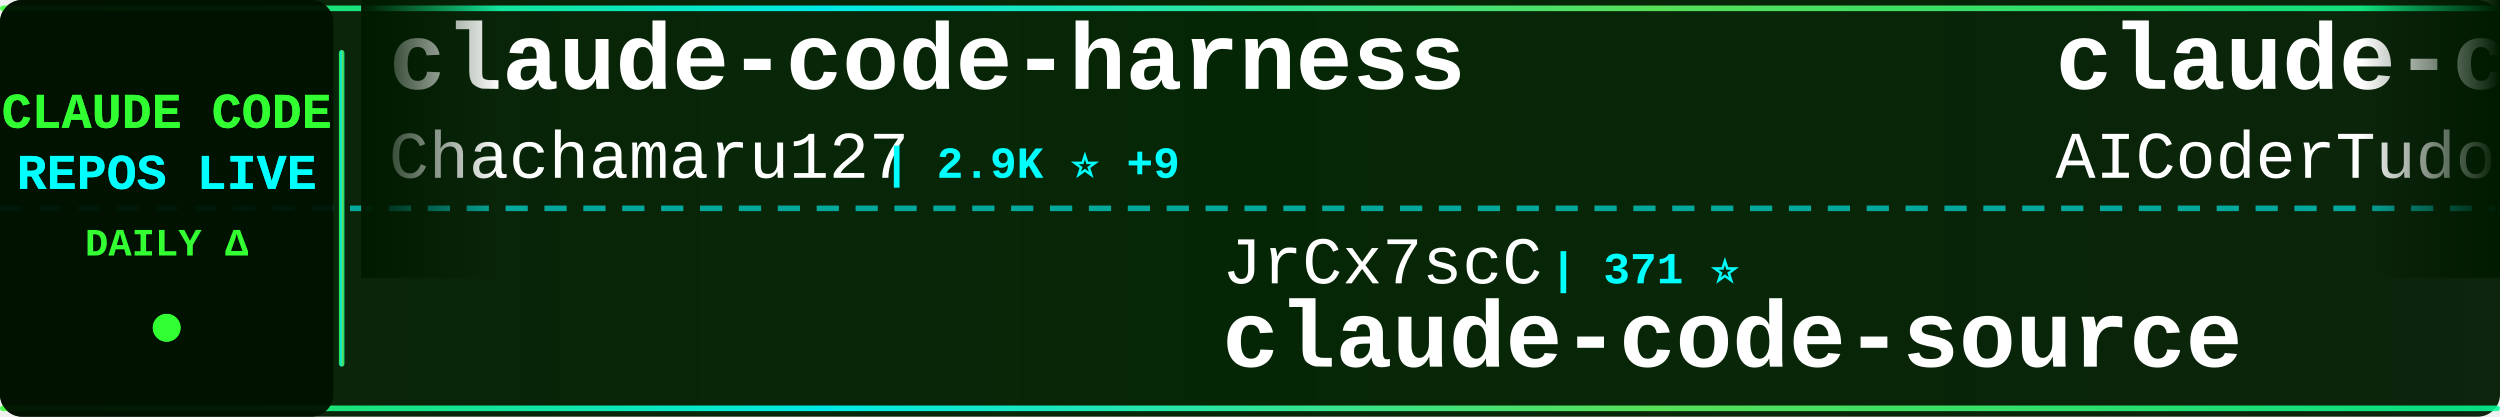
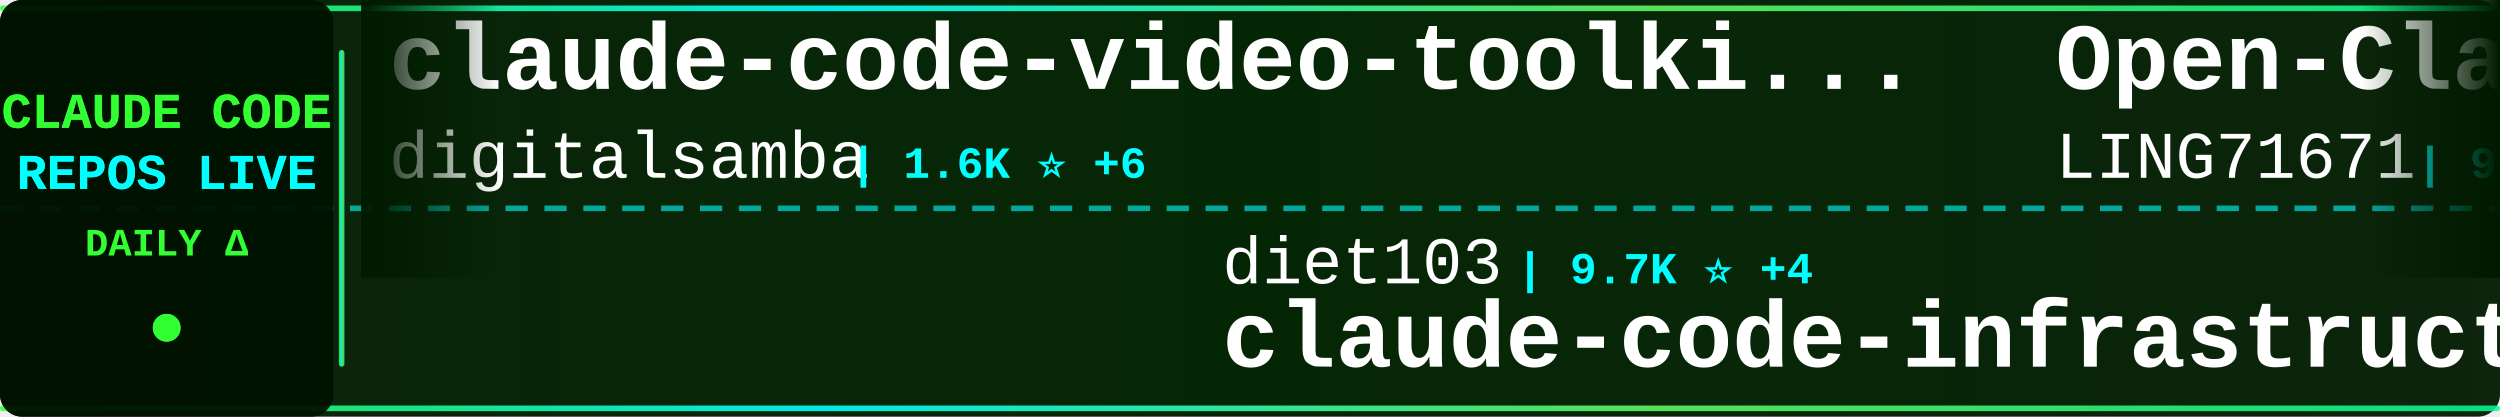
<svg xmlns="http://www.w3.org/2000/svg" width="900" height="150">
  <defs>
    <linearGradient id="tickerBg" x1="0%" y1="0%" x2="100%" y2="0%">
      <stop offset="0%" style="stop-color:#001a00;stop-opacity:0.95" />
      <stop offset="50%" style="stop-color:#002200;stop-opacity:0.98" />
      <stop offset="100%" style="stop-color:#001a00;stop-opacity:0.95" />
    </linearGradient>
    <linearGradient id="borderGrad" x1="0%" y1="0%" x2="100%" y2="0%">
      <stop offset="0%" style="stop-color:#33ff33;stop-opacity:0.85">
        <animate attributeName="stop-opacity" values="0.85;1;0.85" dur="2s" repeatCount="indefinite" />
      </stop>
      <stop offset="33%" style="stop-color:#00ffff;stop-opacity:0.9">
        <animate attributeName="stop-opacity" values="0.9;1;0.9" dur="2.2s" repeatCount="indefinite" />
      </stop>
      <stop offset="66%" style="stop-color:#66ff66;stop-opacity:0.85">
        <animate attributeName="stop-opacity" values="0.85;1;0.85" dur="1.8s" repeatCount="indefinite" />
      </stop>
      <stop offset="100%" style="stop-color:#00ff99;stop-opacity:0.85">
        <animate attributeName="stop-opacity" values="0.85;1;0.85" dur="2s" repeatCount="indefinite" />
      </stop>
    </linearGradient>
    <filter id="textGlow">
      <feGaussianBlur stdDeviation="0.1" result="coloredBlur" />
      <feMerge>
        <feMergeNode in="coloredBlur" />
        <feMergeNode in="SourceGraphic" />
      </feMerge>
    </filter>
    <filter id="metricGlow">
      <feGaussianBlur stdDeviation="0.2" result="coloredBlur" />
      <feMerge>
        <feMergeNode in="coloredBlur" />
        <feMergeNode in="SourceGraphic" />
      </feMerge>
    </filter>
    <linearGradient id="leftFade" x1="0%" y1="0%" x2="100%" y2="0%">
      <stop offset="0%" style="stop-color:#001a00;stop-opacity:1" />
      <stop offset="100%" style="stop-color:#001a00;stop-opacity:0" />
    </linearGradient>
    <linearGradient id="rightFade" x1="0%" y1="0%" x2="100%" y2="0%">
      <stop offset="0%" style="stop-color:#001a00;stop-opacity:0" />
      <stop offset="100%" style="stop-color:#001a00;stop-opacity:1" />
    </linearGradient>
  </defs>
  <rect width="900" height="150" fill="url(#tickerBg)" rx="8" />
  <rect x="0" y="2" width="900" height="2" fill="url(#borderGrad)" rx="1" />
  <rect x="0" y="146" width="900" height="2" fill="url(#borderGrad)" rx="1" />
  <line x1="0" y1="75" x2="900" y2="75" stroke="#00ffff" stroke-width="2" stroke-dasharray="8 6" opacity="0.6" />
  <rect x="0" y="0" width="120" height="150" fill="#001100" opacity="0.95" rx="8" />
  <text x="60" y="46" font-family="'Courier New', monospace" font-size="18" font-weight="bold" fill="#33ff33" text-anchor="middle" filter="url(#textGlow)">
    CLAUDE CODE
  </text>
  <text x="60" y="68" font-family="'Courier New', monospace" font-size="18" font-weight="bold" fill="#00ffff" text-anchor="middle" filter="url(#textGlow)">
    REPOS LIVE
  </text>
  <text x="60" y="92" font-family="'Courier New', monospace" font-size="14" font-weight="bold" fill="#33ff33" text-anchor="middle">
    DAILY Δ
  </text>
  <circle cx="60" cy="118" r="5" fill="#33ff33" filter="url(#metricGlow)">
    <animate attributeName="r" values="4;6;4" dur="1.5s" repeatCount="indefinite" />
    <animate attributeName="opacity" values="0.6;1;0.6" dur="1.5s" repeatCount="indefinite" />
  </circle>
  <rect x="122" y="18" width="2" height="114" fill="url(#borderGrad)" rx="1" />
  <clipPath id="tickerClip">
    <rect x="130" y="0" width="770" height="150" />
  </clipPath>
  <g clip-path="url(#tickerClip)">
    <g id="tickerItems">
      <animateTransform attributeName="transform" attributeType="XML" type="translate" from="0 0" to="-3000 0" dur="54s" repeatCount="indefinite" />
      <g transform="translate(0, 0)">
-         <text x="140" y="32" font-family="'Courier New', monospace" font-size="34" font-weight="bold" fill="#ffffff">claude-code-harness</text>
-         <text x="140" y="64" font-family="'Courier New', monospace" font-size="24" font-weight="normal" fill="#ffffff" opacity="1.0">Chachamaru127</text>
-         <text x="318" y="64" font-family="'Courier New', monospace" font-size="16" font-weight="bold" fill="#00ffff"> | 2.9K ⭐ +9</text>
+         <text x="140" y="32" font-family="'Courier New', monospace" font-size="34" font-weight="bold" fill="#ffffff">claude-code-video-toolki...</text>
+         <text x="140" y="64" font-family="'Courier New', monospace" font-size="24" font-weight="normal" fill="#ffffff" opacity="1.0">digitalsamba</text>
+         <text x="306" y="64" font-family="'Courier New', monospace" font-size="16" font-weight="bold" fill="#00ffff"> | 1.6K ⭐ +6</text>
      </g>
      <g transform="translate(300, 0)">
-         <text x="140" y="102" font-family="'Courier New', monospace" font-size="24" font-weight="normal" fill="#ffffff" opacity="1.0">JrCx7scC</text>
-         <text x="258" y="102" font-family="'Courier New', monospace" font-size="16" font-weight="bold" fill="#00ffff"> | 371 ⭐</text>
-         <text x="140" y="132" font-family="'Courier New', monospace" font-size="34" font-weight="bold" fill="#ffffff">claude-code-source</text>
+         <text x="140" y="102" font-family="'Courier New', monospace" font-size="24" font-weight="normal" fill="#ffffff" opacity="1.0">diet103</text>
+         <text x="246" y="102" font-family="'Courier New', monospace" font-size="16" font-weight="bold" fill="#00ffff"> | 9.7K ⭐ +4</text>
+         <text x="140" y="132" font-family="'Courier New', monospace" font-size="34" font-weight="bold" fill="#ffffff">claude-code-infrastructu...</text>
      </g>
      <g transform="translate(600, 0)">
-         <text x="140" y="32" font-family="'Courier New', monospace" font-size="34" font-weight="bold" fill="#ffffff">claude-code-tudou</text>
-         <text x="140" y="64" font-family="'Courier New', monospace" font-size="24" font-weight="normal" fill="#ffffff" opacity="1.0">AICoderTudou</text>
-         <text x="306" y="64" font-family="'Courier New', monospace" font-size="16" font-weight="bold" fill="#00ffff"> | 498 ⭐</text>
+         <text x="140" y="32" font-family="'Courier New', monospace" font-size="34" font-weight="bold" fill="#ffffff">Open-ClaudeCode</text>
+         <text x="140" y="64" font-family="'Courier New', monospace" font-size="24" font-weight="normal" fill="#ffffff" opacity="1.0">LING71671</text>
+         <text x="270" y="64" font-family="'Courier New', monospace" font-size="16" font-weight="bold" fill="#00ffff"> | 904 ⭐ +2</text>
      </g>
      <g transform="translate(900, 0)">
-         <text x="140" y="102" font-family="'Courier New', monospace" font-size="24" font-weight="normal" fill="#ffffff" opacity="1.0">affaan-m</text>
-         <text x="258" y="102" font-family="'Courier New', monospace" font-size="16" font-weight="bold" fill="#00ffff"> | 223.9K ⭐ +506</text>
-         <text x="140" y="132" font-family="'Courier New', monospace" font-size="34" font-weight="bold" fill="#ffffff">ECC</text>
+         <text x="140" y="102" font-family="'Courier New', monospace" font-size="24" font-weight="normal" fill="#ffffff" opacity="1.0">Pimzino</text>
+         <text x="246" y="102" font-family="'Courier New', monospace" font-size="16" font-weight="bold" fill="#00ffff"> | 3.8K ⭐ +3</text>
+         <text x="140" y="132" font-family="'Courier New', monospace" font-size="34" font-weight="bold" fill="#ffffff">claude-code-spec-workflo...</text>
      </g>
      <g transform="translate(1200, 0)">
-         <text x="140" y="32" font-family="'Courier New', monospace" font-size="34" font-weight="bold" fill="#ffffff">collection-claude-code-s...</text>
-         <text x="140" y="64" font-family="'Courier New', monospace" font-size="24" font-weight="normal" fill="#ffffff" opacity="1.0">chauncygu</text>
-         <text x="270" y="64" font-family="'Courier New', monospace" font-size="16" font-weight="bold" fill="#00ffff"> | 2.7K ⭐ +5</text>
+         <text x="140" y="32" font-family="'Courier New', monospace" font-size="34" font-weight="bold" fill="#ffffff">Claude-Code</text>
+         <text x="140" y="64" font-family="'Courier New', monospace" font-size="24" font-weight="normal" fill="#ffffff" opacity="1.0">pengchengneo</text>
+         <text x="306" y="64" font-family="'Courier New', monospace" font-size="16" font-weight="bold" fill="#00ffff"> | 1.6K ⭐ +5</text>
      </g>
      <g transform="translate(1500, 0)">
-         <text x="140" y="102" font-family="'Courier New', monospace" font-size="24" font-weight="normal" fill="#ffffff" opacity="1.0">AprilNEA</text>
-         <text x="258" y="102" font-family="'Courier New', monospace" font-size="16" font-weight="bold" fill="#00ffff"> | 387 ⭐</text>
-         <text x="140" y="132" font-family="'Courier New', monospace" font-size="34" font-weight="bold" fill="#ffffff">claude-code-source</text>
+         <text x="140" y="102" font-family="'Courier New', monospace" font-size="24" font-weight="normal" fill="#ffffff" opacity="1.0">FlorianBruniaux</text>
+         <text x="342" y="102" font-family="'Courier New', monospace" font-size="16" font-weight="bold" fill="#00ffff"> | 5.3K ⭐ +13</text>
+         <text x="140" y="132" font-family="'Courier New', monospace" font-size="34" font-weight="bold" fill="#ffffff">claude-code-ultimate-gui...</text>
      </g>
      <g transform="translate(1800, 0)">
-         <text x="140" y="32" font-family="'Courier New', monospace" font-size="34" font-weight="bold" fill="#ffffff">claude-code-settings</text>
-         <text x="140" y="64" font-family="'Courier New', monospace" font-size="24" font-weight="normal" fill="#ffffff" opacity="1.0">feiskyer</text>
-         <text x="258" y="64" font-family="'Courier New', monospace" font-size="16" font-weight="bold" fill="#00ffff"> | 1.6K ⭐ +1</text>
+         <text x="140" y="32" font-family="'Courier New', monospace" font-size="34" font-weight="bold" fill="#ffffff">claude-code-from-scratch</text>
+         <text x="140" y="64" font-family="'Courier New', monospace" font-size="24" font-weight="normal" fill="#ffffff" opacity="1.0">Windy3f3f3f3f</text>
+         <text x="318" y="64" font-family="'Courier New', monospace" font-size="16" font-weight="bold" fill="#00ffff"> | 1.9K ⭐ +389</text>
      </g>
      <g transform="translate(2100, 0)">
-         <text x="140" y="102" font-family="'Courier New', monospace" font-size="24" font-weight="normal" fill="#ffffff" opacity="1.0">jqueryscript</text>
-         <text x="306" y="102" font-family="'Courier New', monospace" font-size="16" font-weight="bold" fill="#00ffff"> | 446 ⭐ +1</text>
-         <text x="140" y="132" font-family="'Courier New', monospace" font-size="34" font-weight="bold" fill="#ffffff">awesome-claude-code</text>
+         <text x="140" y="102" font-family="'Courier New', monospace" font-size="24" font-weight="normal" fill="#ffffff" opacity="1.0">ghuntley</text>
+         <text x="258" y="102" font-family="'Courier New', monospace" font-size="16" font-weight="bold" fill="#00ffff"> | 986 ⭐</text>
+         <text x="140" y="132" font-family="'Courier New', monospace" font-size="34" font-weight="bold" fill="#ffffff">claude-code-source-code-...</text>
      </g>
      <g transform="translate(2400, 0)">
-         <text x="140" y="32" font-family="'Courier New', monospace" font-size="34" font-weight="bold" fill="#ffffff">claude-howto</text>
-         <text x="140" y="64" font-family="'Courier New', monospace" font-size="24" font-weight="normal" fill="#ffffff" opacity="1.0">luongnv89</text>
-         <text x="270" y="64" font-family="'Courier New', monospace" font-size="16" font-weight="bold" fill="#00ffff"> | 39.0K ⭐ +85</text>
+         <text x="140" y="32" font-family="'Courier New', monospace" font-size="34" font-weight="bold" fill="#ffffff">ClaudeCodeAgents</text>
+         <text x="140" y="64" font-family="'Courier New', monospace" font-size="24" font-weight="normal" fill="#ffffff" opacity="1.0">darcyegb</text>
+         <text x="258" y="64" font-family="'Courier New', monospace" font-size="16" font-weight="bold" fill="#00ffff"> | 738 ⭐ +1</text>
      </g>
      <g transform="translate(2700, 0)">
        <text x="140" y="102" font-family="'Courier New', monospace" font-size="24" font-weight="normal" fill="#ffffff" opacity="1.0">VoltAgent</text>
-         <text x="270" y="102" font-family="'Courier New', monospace" font-size="16" font-weight="bold" fill="#00ffff"> | 22.6K ⭐ +53</text>
+         <text x="270" y="102" font-family="'Courier New', monospace" font-size="16" font-weight="bold" fill="#00ffff"> | 22.6K ⭐ +59</text>
        <text x="140" y="132" font-family="'Courier New', monospace" font-size="34" font-weight="bold" fill="#ffffff">awesome-claude-code-suba...</text>
      </g>
      <g transform="translate(3000, 0)">
-         <text x="140" y="32" font-family="'Courier New', monospace" font-size="34" font-weight="bold" fill="#ffffff">claude-code-harness</text>
-         <text x="140" y="64" font-family="'Courier New', monospace" font-size="24" font-weight="normal" fill="#ffffff" opacity="1.0">Chachamaru127</text>
-         <text x="318" y="64" font-family="'Courier New', monospace" font-size="16" font-weight="bold" fill="#00ffff"> | 2.9K ⭐ +9</text>
+         <text x="140" y="32" font-family="'Courier New', monospace" font-size="34" font-weight="bold" fill="#ffffff">claude-code-video-toolki...</text>
+         <text x="140" y="64" font-family="'Courier New', monospace" font-size="24" font-weight="normal" fill="#ffffff" opacity="1.0">digitalsamba</text>
+         <text x="306" y="64" font-family="'Courier New', monospace" font-size="16" font-weight="bold" fill="#00ffff"> | 1.6K ⭐ +6</text>
      </g>
      <g transform="translate(3300, 0)">
-         <text x="140" y="102" font-family="'Courier New', monospace" font-size="24" font-weight="normal" fill="#ffffff" opacity="1.0">JrCx7scC</text>
-         <text x="258" y="102" font-family="'Courier New', monospace" font-size="16" font-weight="bold" fill="#00ffff"> | 371 ⭐</text>
-         <text x="140" y="132" font-family="'Courier New', monospace" font-size="34" font-weight="bold" fill="#ffffff">claude-code-source</text>
+         <text x="140" y="102" font-family="'Courier New', monospace" font-size="24" font-weight="normal" fill="#ffffff" opacity="1.0">diet103</text>
+         <text x="246" y="102" font-family="'Courier New', monospace" font-size="16" font-weight="bold" fill="#00ffff"> | 9.7K ⭐ +4</text>
+         <text x="140" y="132" font-family="'Courier New', monospace" font-size="34" font-weight="bold" fill="#ffffff">claude-code-infrastructu...</text>
      </g>
      <g transform="translate(3600, 0)">
-         <text x="140" y="32" font-family="'Courier New', monospace" font-size="34" font-weight="bold" fill="#ffffff">claude-code-tudou</text>
-         <text x="140" y="64" font-family="'Courier New', monospace" font-size="24" font-weight="normal" fill="#ffffff" opacity="1.0">AICoderTudou</text>
-         <text x="306" y="64" font-family="'Courier New', monospace" font-size="16" font-weight="bold" fill="#00ffff"> | 498 ⭐</text>
+         <text x="140" y="32" font-family="'Courier New', monospace" font-size="34" font-weight="bold" fill="#ffffff">Open-ClaudeCode</text>
+         <text x="140" y="64" font-family="'Courier New', monospace" font-size="24" font-weight="normal" fill="#ffffff" opacity="1.0">LING71671</text>
+         <text x="270" y="64" font-family="'Courier New', monospace" font-size="16" font-weight="bold" fill="#00ffff"> | 904 ⭐ +2</text>
      </g>
      <g transform="translate(3900, 0)">
-         <text x="140" y="102" font-family="'Courier New', monospace" font-size="24" font-weight="normal" fill="#ffffff" opacity="1.0">affaan-m</text>
-         <text x="258" y="102" font-family="'Courier New', monospace" font-size="16" font-weight="bold" fill="#00ffff"> | 223.9K ⭐ +506</text>
-         <text x="140" y="132" font-family="'Courier New', monospace" font-size="34" font-weight="bold" fill="#ffffff">ECC</text>
+         <text x="140" y="102" font-family="'Courier New', monospace" font-size="24" font-weight="normal" fill="#ffffff" opacity="1.0">Pimzino</text>
+         <text x="246" y="102" font-family="'Courier New', monospace" font-size="16" font-weight="bold" fill="#00ffff"> | 3.8K ⭐ +3</text>
+         <text x="140" y="132" font-family="'Courier New', monospace" font-size="34" font-weight="bold" fill="#ffffff">claude-code-spec-workflo...</text>
      </g>
    </g>
  </g>
  <rect x="130" y="0" width="50" height="100" fill="url(#leftFade)" />
  <rect x="850" y="0" width="50" height="100" fill="url(#rightFade)" />
</svg>
